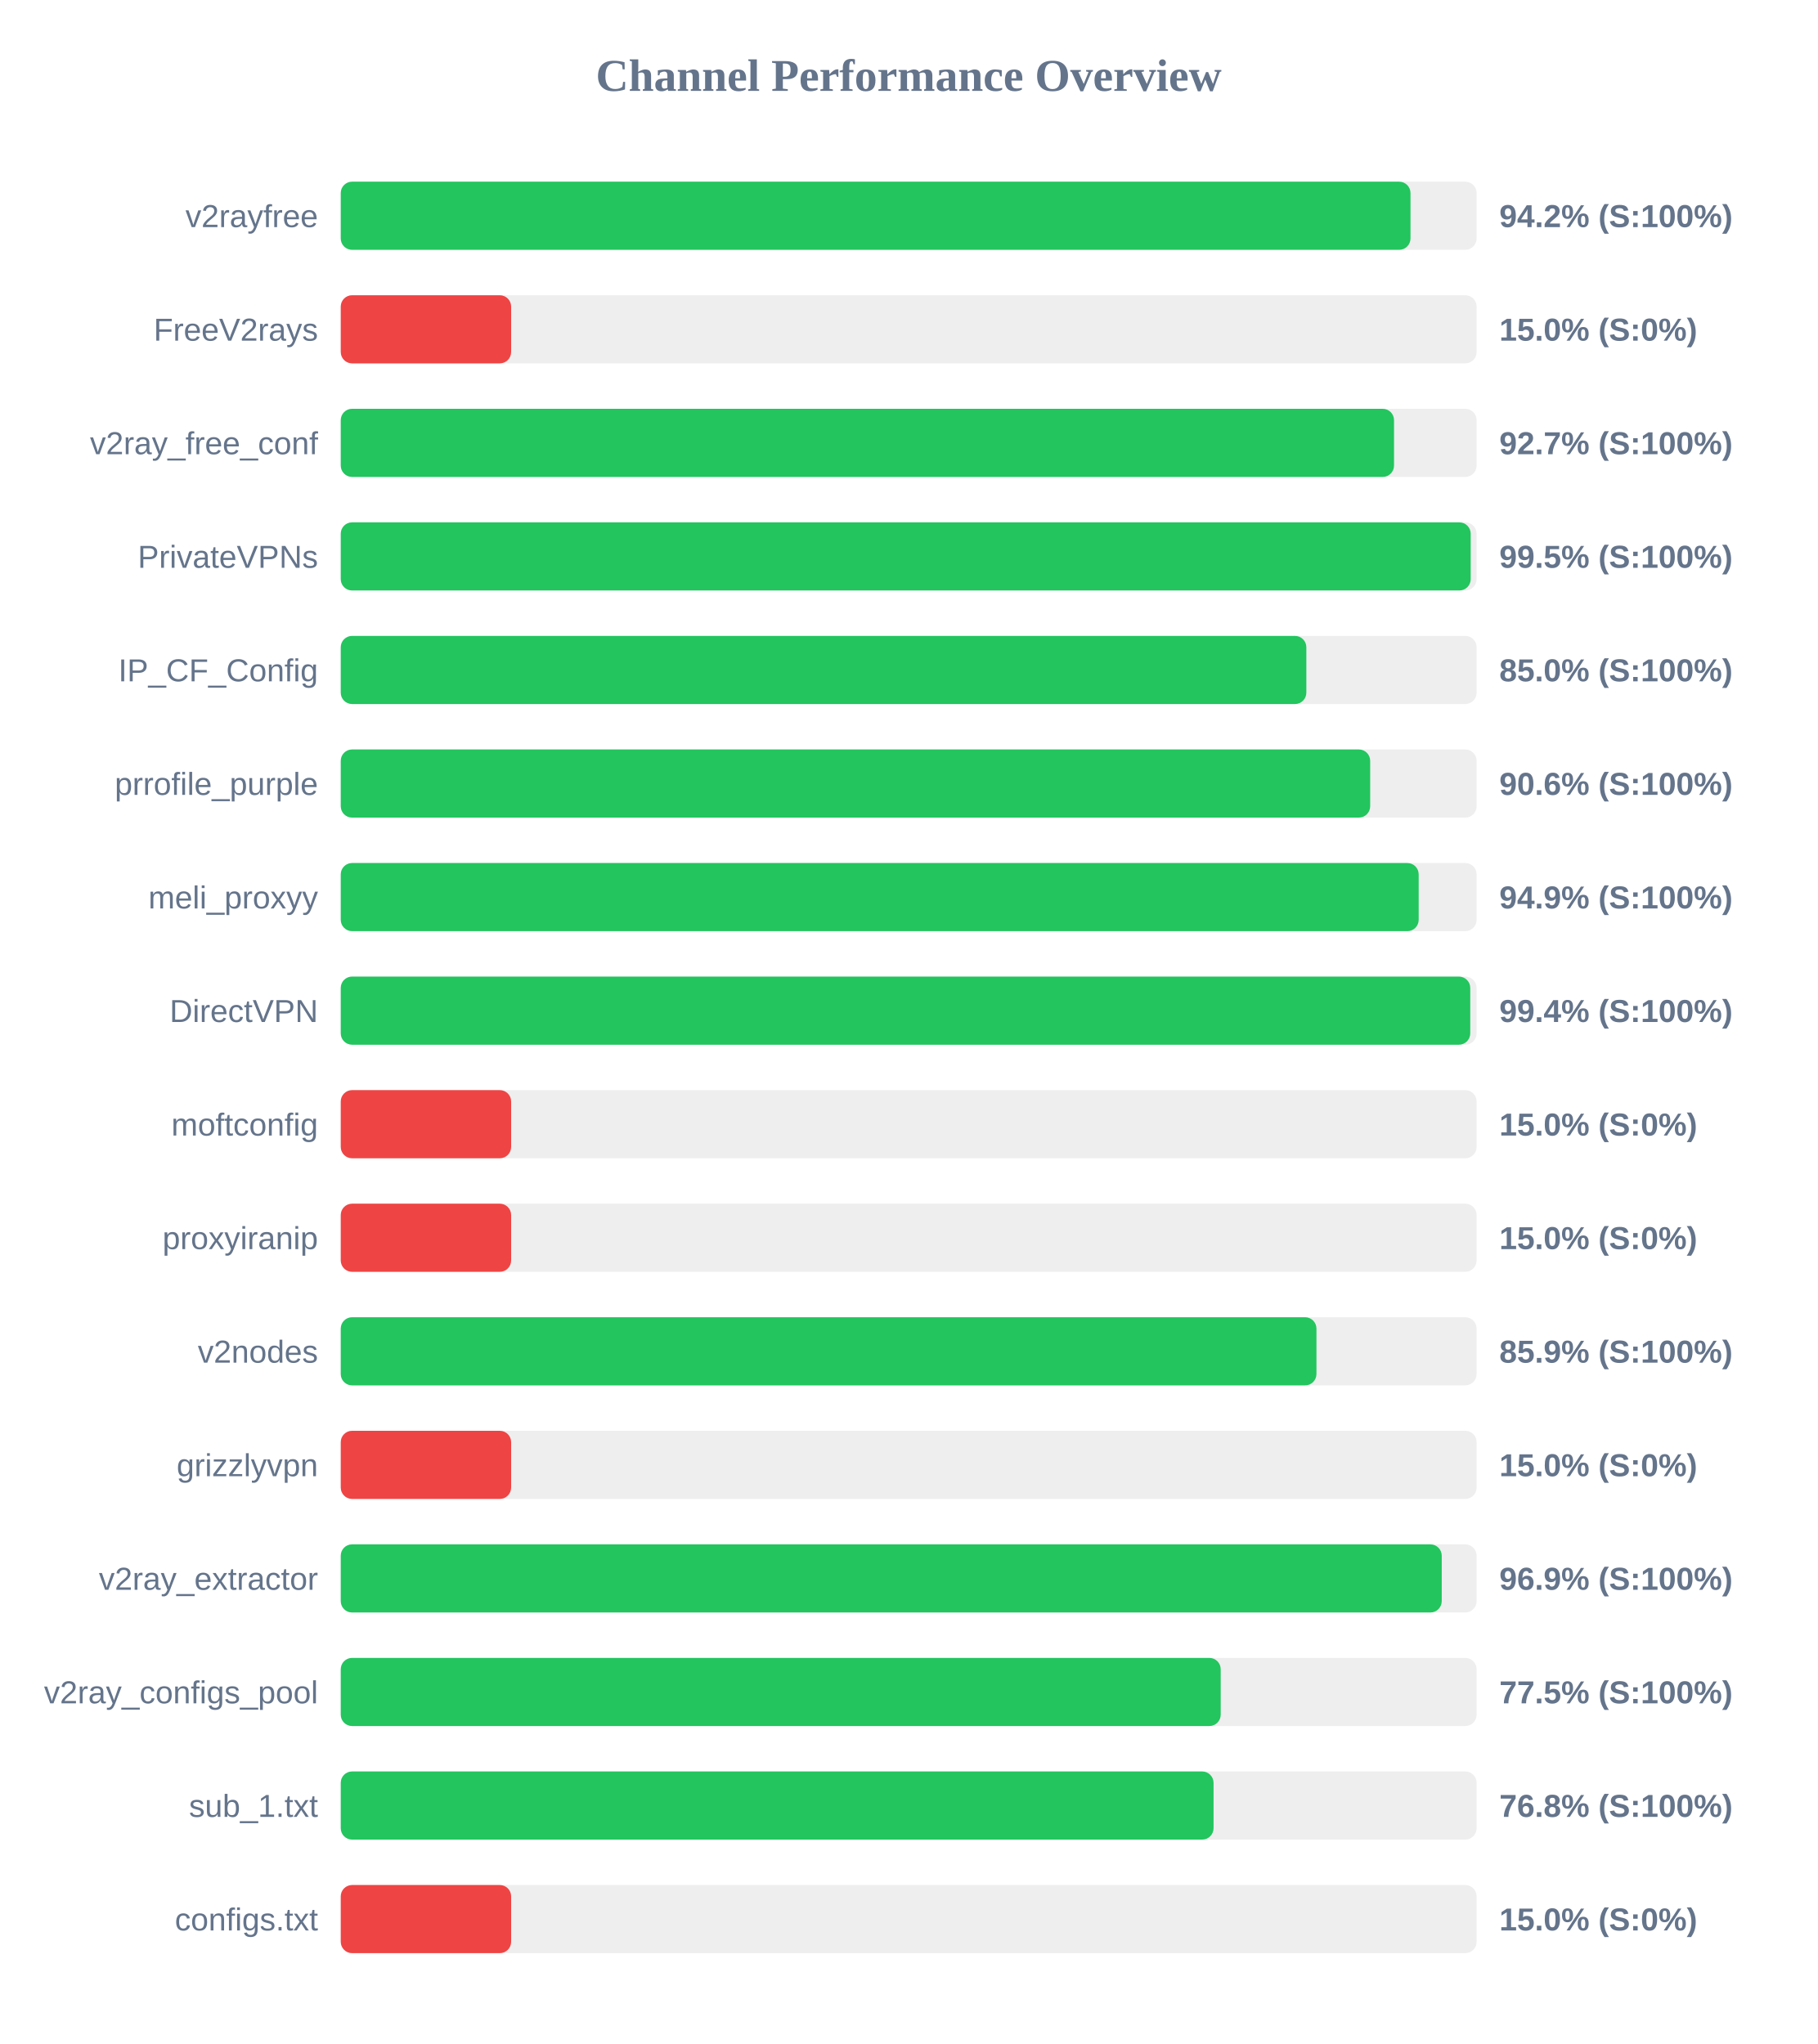
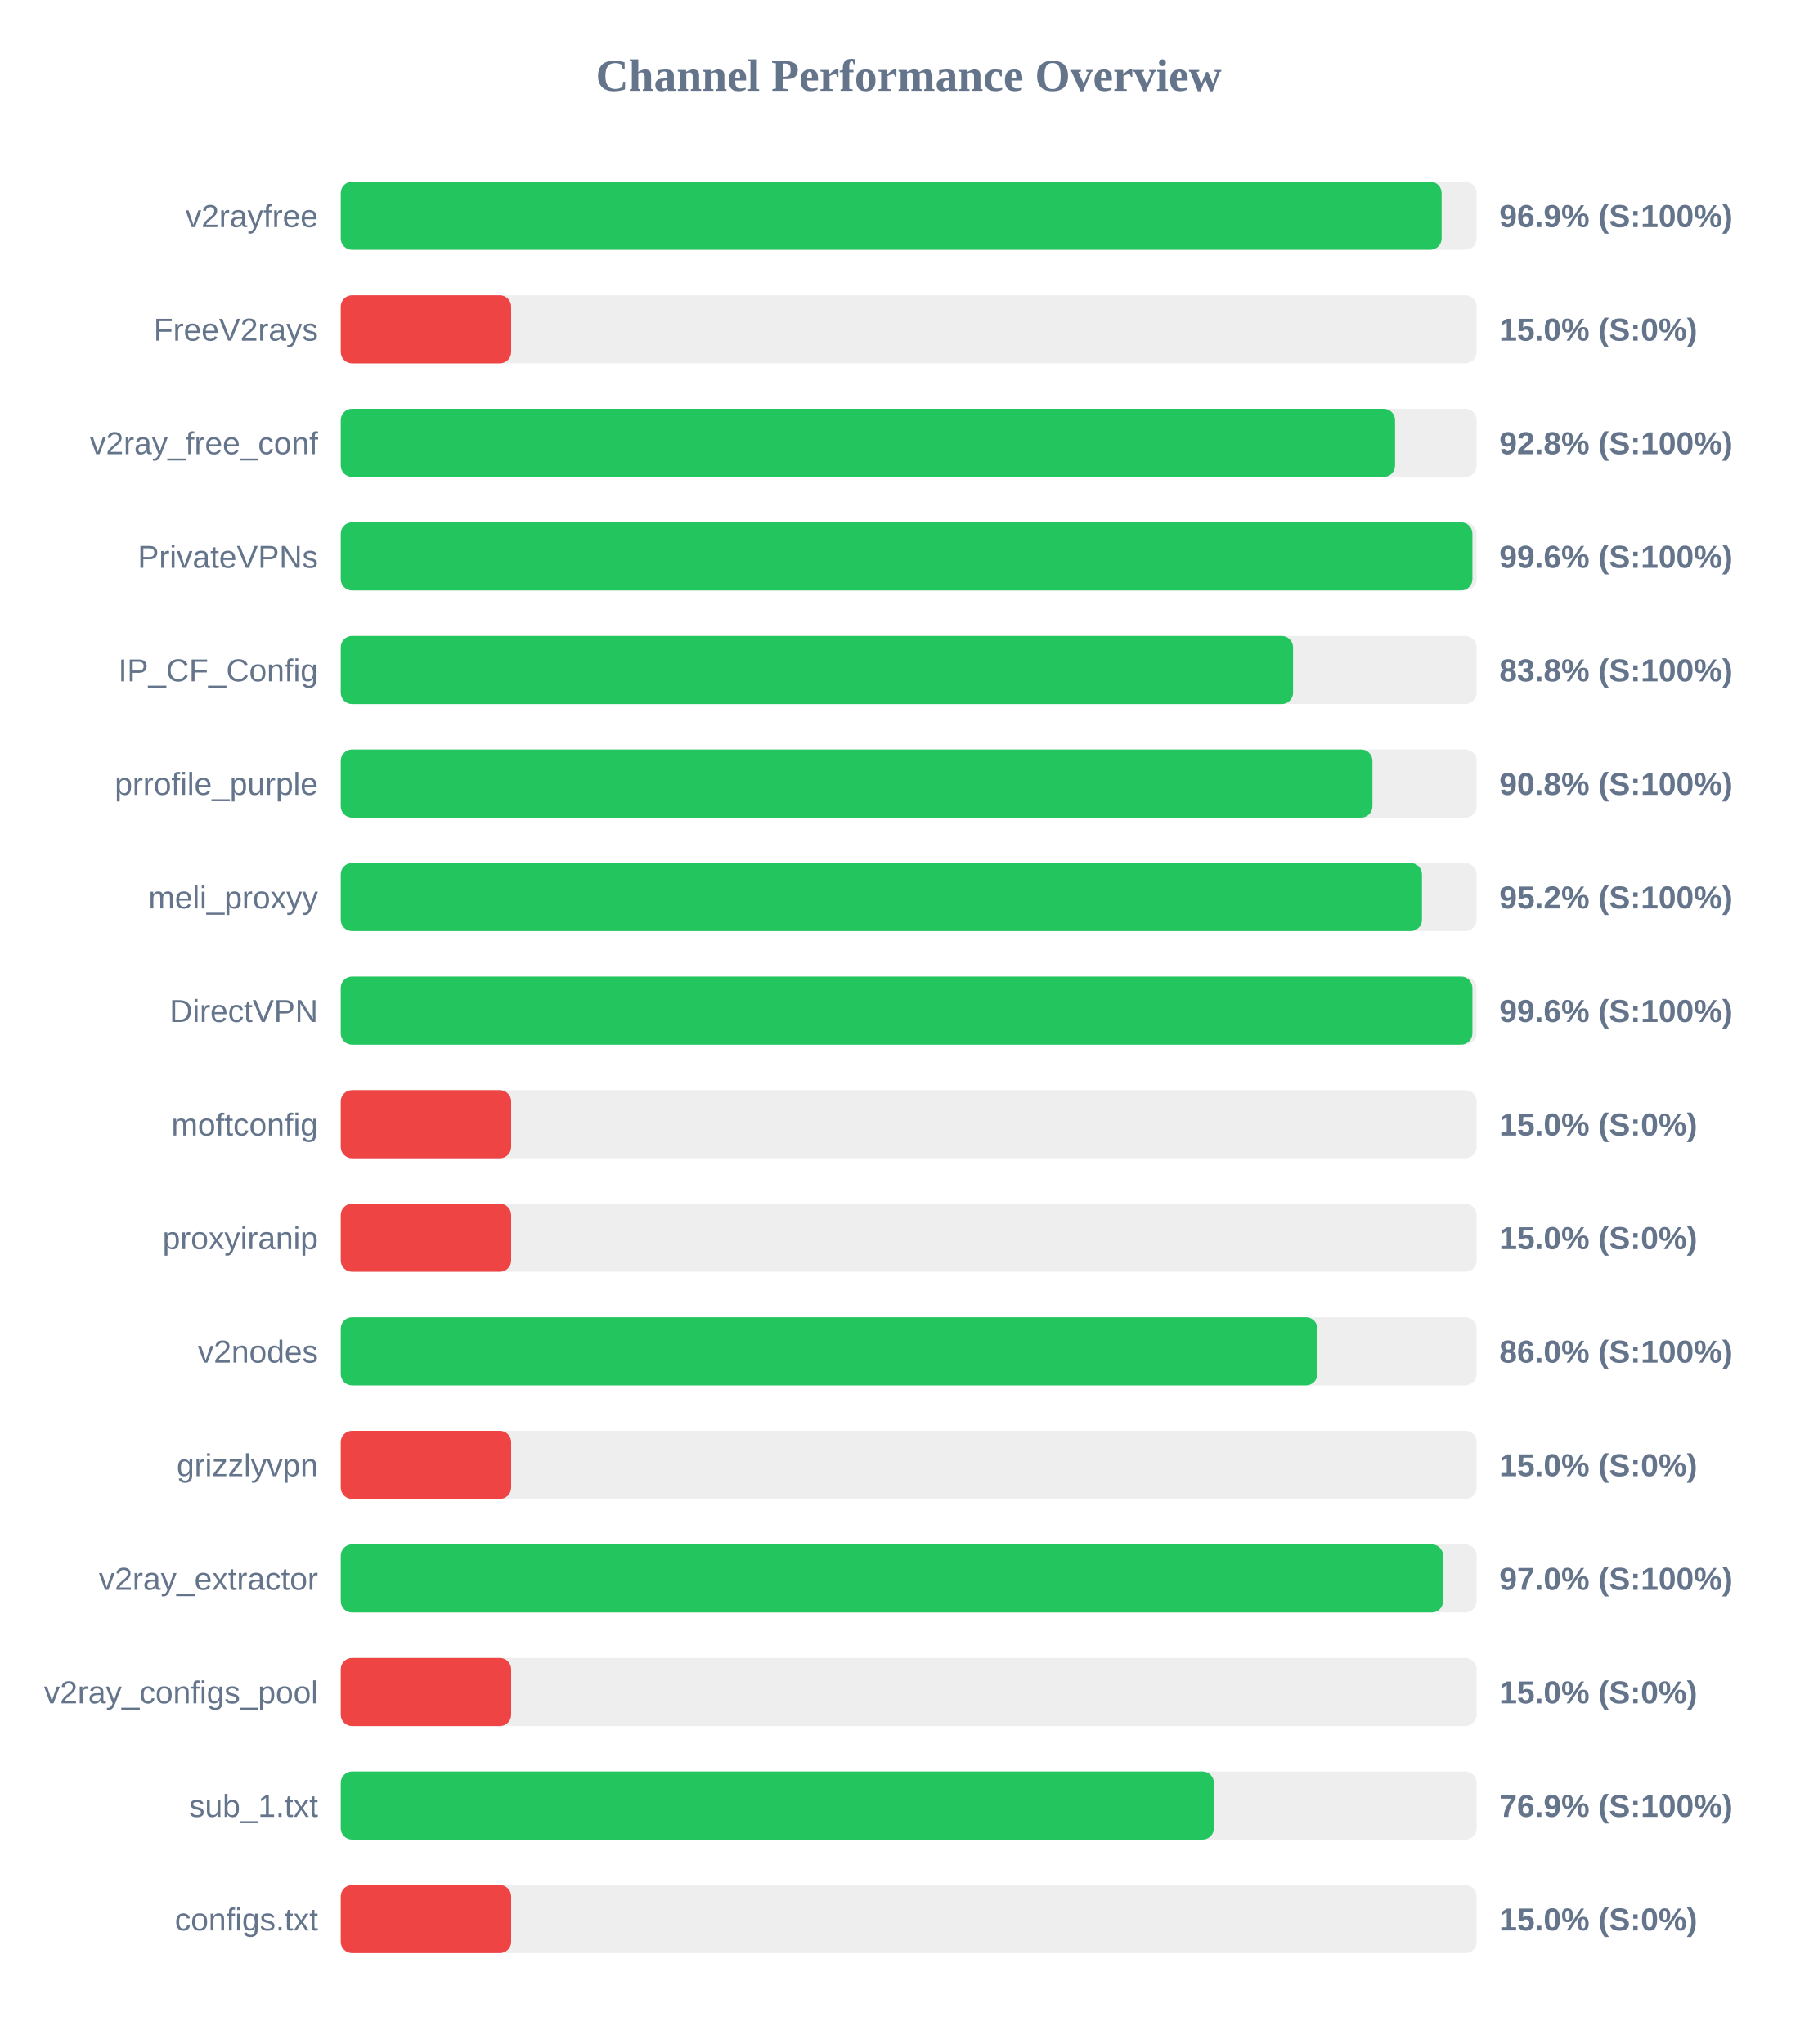
<svg xmlns="http://www.w3.org/2000/svg" width="800" height="900" version="1.1">
  <style>
        .row { font: 14px Arial; fill: #64748b; }
        .score { font: bold 14px Arial; fill: #64748b; }
    </style>
  <text x="400" y="40" text-anchor="middle" font-size="20px" font-weight="bold" fill="#64748b">Channel Performance Overview</text>
  <rect x="150" y="80" width="500" height="30" fill="#eee" rx="5" />
-   <rect x="150" y="80" width="470.9" height="30" fill="#22c55e" rx="5" />
+   <rect x="150" y="80" width="484.6" height="30" fill="#22c55e" rx="5" />
  <text x="140" y="100" text-anchor="end" class="row">v2rayfree</text>
-   <text x="660" y="100" text-anchor="start" class="score">94.2% (S:100%)</text>
+   <text x="660" y="100" text-anchor="start" class="score">96.9% (S:100%)</text>
  <rect x="150" y="130" width="500" height="30" fill="#eee" rx="5" />
  <rect x="150" y="130" width="75.0" height="30" fill="#ef4444" rx="5" />
  <text x="140" y="150" text-anchor="end" class="row">FreeV2rays</text>
  <text x="660" y="150" text-anchor="start" class="score">15.0% (S:0%)</text>
  <rect x="150" y="180" width="500" height="30" fill="#eee" rx="5" />
-   <rect x="150" y="180" width="463.65" height="30" fill="#22c55e" rx="5" />
+   <rect x="150" y="180" width="464.1" height="30" fill="#22c55e" rx="5" />
  <text x="140" y="200" text-anchor="end" class="row">v2ray_free_conf</text>
-   <text x="660" y="200" text-anchor="start" class="score">92.7% (S:100%)</text>
+   <text x="660" y="200" text-anchor="start" class="score">92.8% (S:100%)</text>
  <rect x="150" y="230" width="500" height="30" fill="#eee" rx="5" />
-   <rect x="150" y="230" width="497.4" height="30" fill="#22c55e" rx="5" />
+   <rect x="150" y="230" width="498.15" height="30" fill="#22c55e" rx="5" />
  <text x="140" y="250" text-anchor="end" class="row">PrivateVPNs</text>
-   <text x="660" y="250" text-anchor="start" class="score">99.5% (S:100%)</text>
+   <text x="660" y="250" text-anchor="start" class="score">99.6% (S:100%)</text>
  <rect x="150" y="280" width="500" height="30" fill="#eee" rx="5" />
-   <rect x="150" y="280" width="425.05" height="30" fill="#22c55e" rx="5" />
+   <rect x="150" y="280" width="419.2" height="30" fill="#22c55e" rx="5" />
  <text x="140" y="300" text-anchor="end" class="row">IP_CF_Config</text>
-   <text x="660" y="300" text-anchor="start" class="score">85.0% (S:100%)</text>
+   <text x="660" y="300" text-anchor="start" class="score">83.8% (S:100%)</text>
  <rect x="150" y="330" width="500" height="30" fill="#eee" rx="5" />
-   <rect x="150" y="330" width="453.15" height="30" fill="#22c55e" rx="5" />
+   <rect x="150" y="330" width="454.15" height="30" fill="#22c55e" rx="5" />
  <text x="140" y="350" text-anchor="end" class="row">prrofile_purple</text>
-   <text x="660" y="350" text-anchor="start" class="score">90.6% (S:100%)</text>
+   <text x="660" y="350" text-anchor="start" class="score">90.8% (S:100%)</text>
  <rect x="150" y="380" width="500" height="30" fill="#eee" rx="5" />
-   <rect x="150" y="380" width="474.5" height="30" fill="#22c55e" rx="5" />
+   <rect x="150" y="380" width="475.95" height="30" fill="#22c55e" rx="5" />
  <text x="140" y="400" text-anchor="end" class="row">meli_proxyy</text>
-   <text x="660" y="400" text-anchor="start" class="score">94.9% (S:100%)</text>
+   <text x="660" y="400" text-anchor="start" class="score">95.2% (S:100%)</text>
  <rect x="150" y="430" width="500" height="30" fill="#eee" rx="5" />
-   <rect x="150" y="430" width="497.2" height="30" fill="#22c55e" rx="5" />
+   <rect x="150" y="430" width="498.15" height="30" fill="#22c55e" rx="5" />
  <text x="140" y="450" text-anchor="end" class="row">DirectVPN</text>
-   <text x="660" y="450" text-anchor="start" class="score">99.4% (S:100%)</text>
+   <text x="660" y="450" text-anchor="start" class="score">99.6% (S:100%)</text>
  <rect x="150" y="480" width="500" height="30" fill="#eee" rx="5" />
  <rect x="150" y="480" width="75.0" height="30" fill="#ef4444" rx="5" />
  <text x="140" y="500" text-anchor="end" class="row">moftconfig</text>
  <text x="660" y="500" text-anchor="start" class="score">15.0% (S:0%)</text>
  <rect x="150" y="530" width="500" height="30" fill="#eee" rx="5" />
  <rect x="150" y="530" width="75.0" height="30" fill="#ef4444" rx="5" />
  <text x="140" y="550" text-anchor="end" class="row">proxyiranip</text>
  <text x="660" y="550" text-anchor="start" class="score">15.0% (S:0%)</text>
  <rect x="150" y="580" width="500" height="30" fill="#eee" rx="5" />
-   <rect x="150" y="580" width="429.5" height="30" fill="#22c55e" rx="5" />
+   <rect x="150" y="580" width="429.9" height="30" fill="#22c55e" rx="5" />
  <text x="140" y="600" text-anchor="end" class="row">v2nodes</text>
-   <text x="660" y="600" text-anchor="start" class="score">85.9% (S:100%)</text>
+   <text x="660" y="600" text-anchor="start" class="score">86.0% (S:100%)</text>
  <rect x="150" y="630" width="500" height="30" fill="#eee" rx="5" />
  <rect x="150" y="630" width="75.0" height="30" fill="#ef4444" rx="5" />
  <text x="140" y="650" text-anchor="end" class="row">grizzlyvpn</text>
  <text x="660" y="650" text-anchor="start" class="score">15.0% (S:0%)</text>
  <rect x="150" y="680" width="500" height="30" fill="#eee" rx="5" />
-   <rect x="150" y="680" width="484.65" height="30" fill="#22c55e" rx="5" />
+   <rect x="150" y="680" width="485.25" height="30" fill="#22c55e" rx="5" />
  <text x="140" y="700" text-anchor="end" class="row">v2ray_extractor</text>
-   <text x="660" y="700" text-anchor="start" class="score">96.9% (S:100%)</text>
+   <text x="660" y="700" text-anchor="start" class="score">97.0% (S:100%)</text>
  <rect x="150" y="730" width="500" height="30" fill="#eee" rx="5" />
-   <rect x="150" y="730" width="387.35" height="30" fill="#22c55e" rx="5" />
+   <rect x="150" y="730" width="75.0" height="30" fill="#ef4444" rx="5" />
  <text x="140" y="750" text-anchor="end" class="row">v2ray_configs_pool</text>
-   <text x="660" y="750" text-anchor="start" class="score">77.5% (S:100%)</text>
+   <text x="660" y="750" text-anchor="start" class="score">15.0% (S:0%)</text>
  <rect x="150" y="780" width="500" height="30" fill="#eee" rx="5" />
-   <rect x="150" y="780" width="384.2" height="30" fill="#22c55e" rx="5" />
+   <rect x="150" y="780" width="384.35" height="30" fill="#22c55e" rx="5" />
  <text x="140" y="800" text-anchor="end" class="row">sub_1.txt</text>
-   <text x="660" y="800" text-anchor="start" class="score">76.8% (S:100%)</text>
+   <text x="660" y="800" text-anchor="start" class="score">76.9% (S:100%)</text>
  <rect x="150" y="830" width="500" height="30" fill="#eee" rx="5" />
  <rect x="150" y="830" width="75.0" height="30" fill="#ef4444" rx="5" />
  <text x="140" y="850" text-anchor="end" class="row">configs.txt</text>
  <text x="660" y="850" text-anchor="start" class="score">15.0% (S:0%)</text>
</svg>
